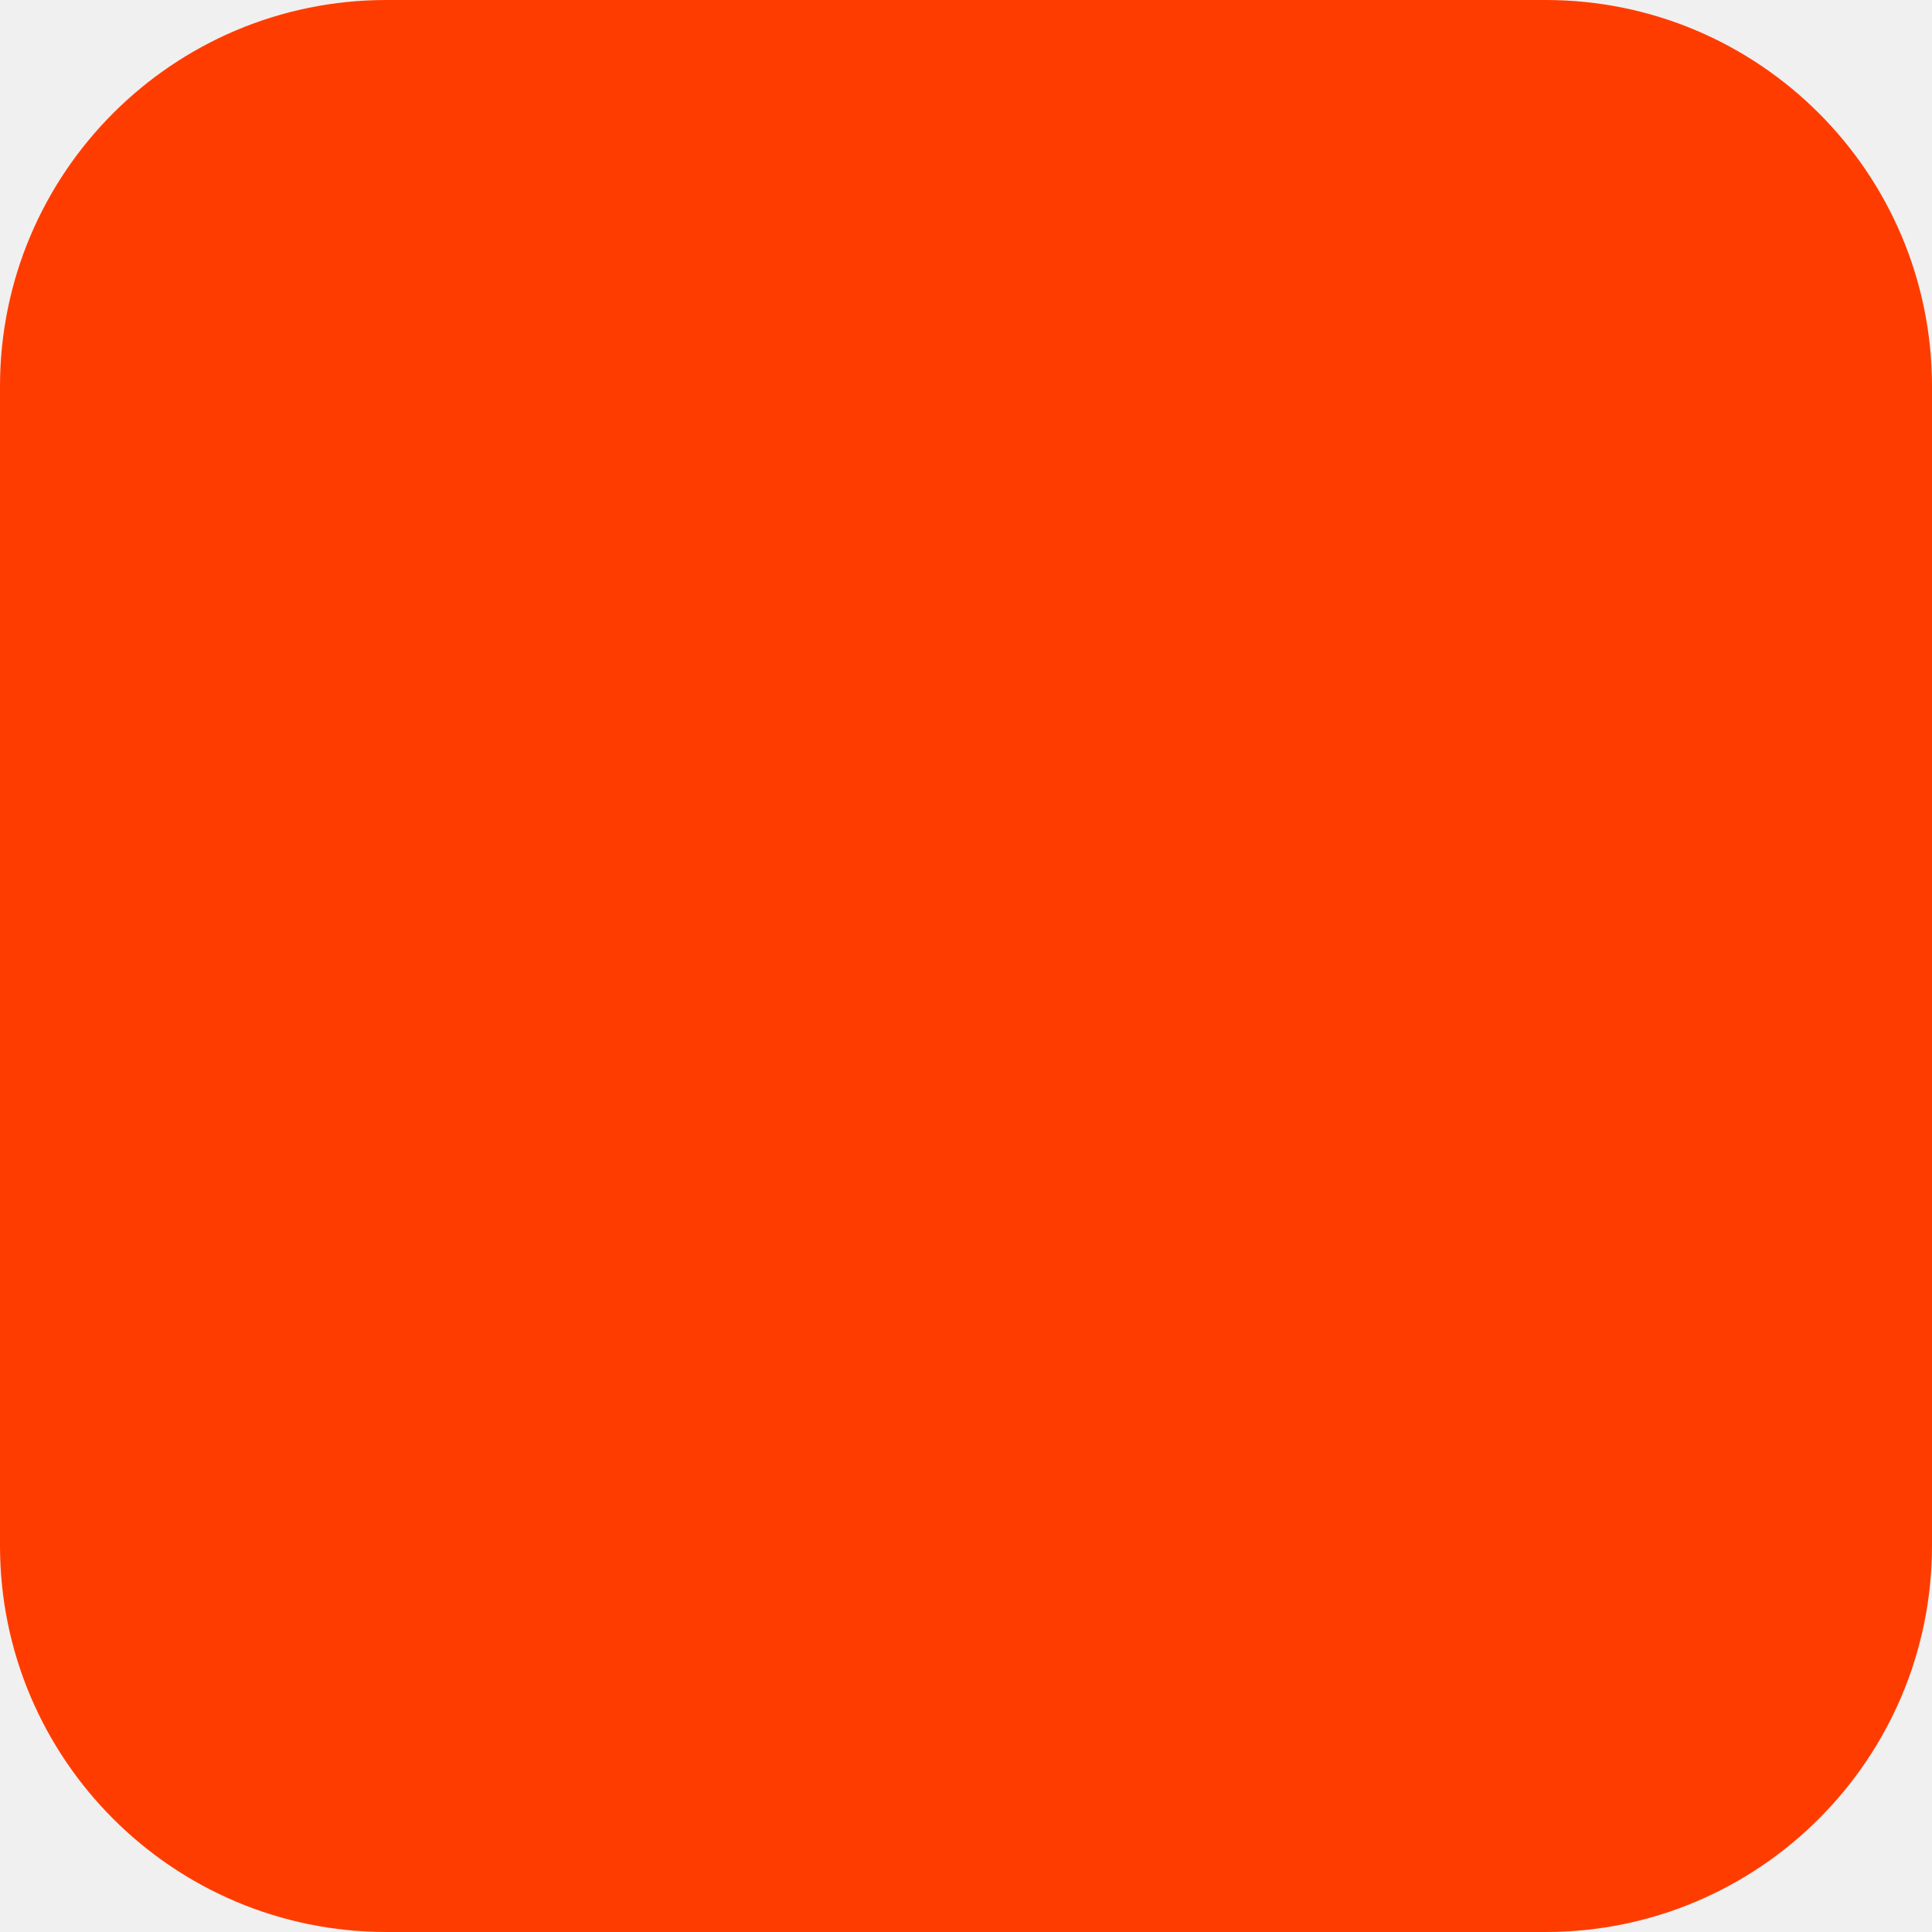
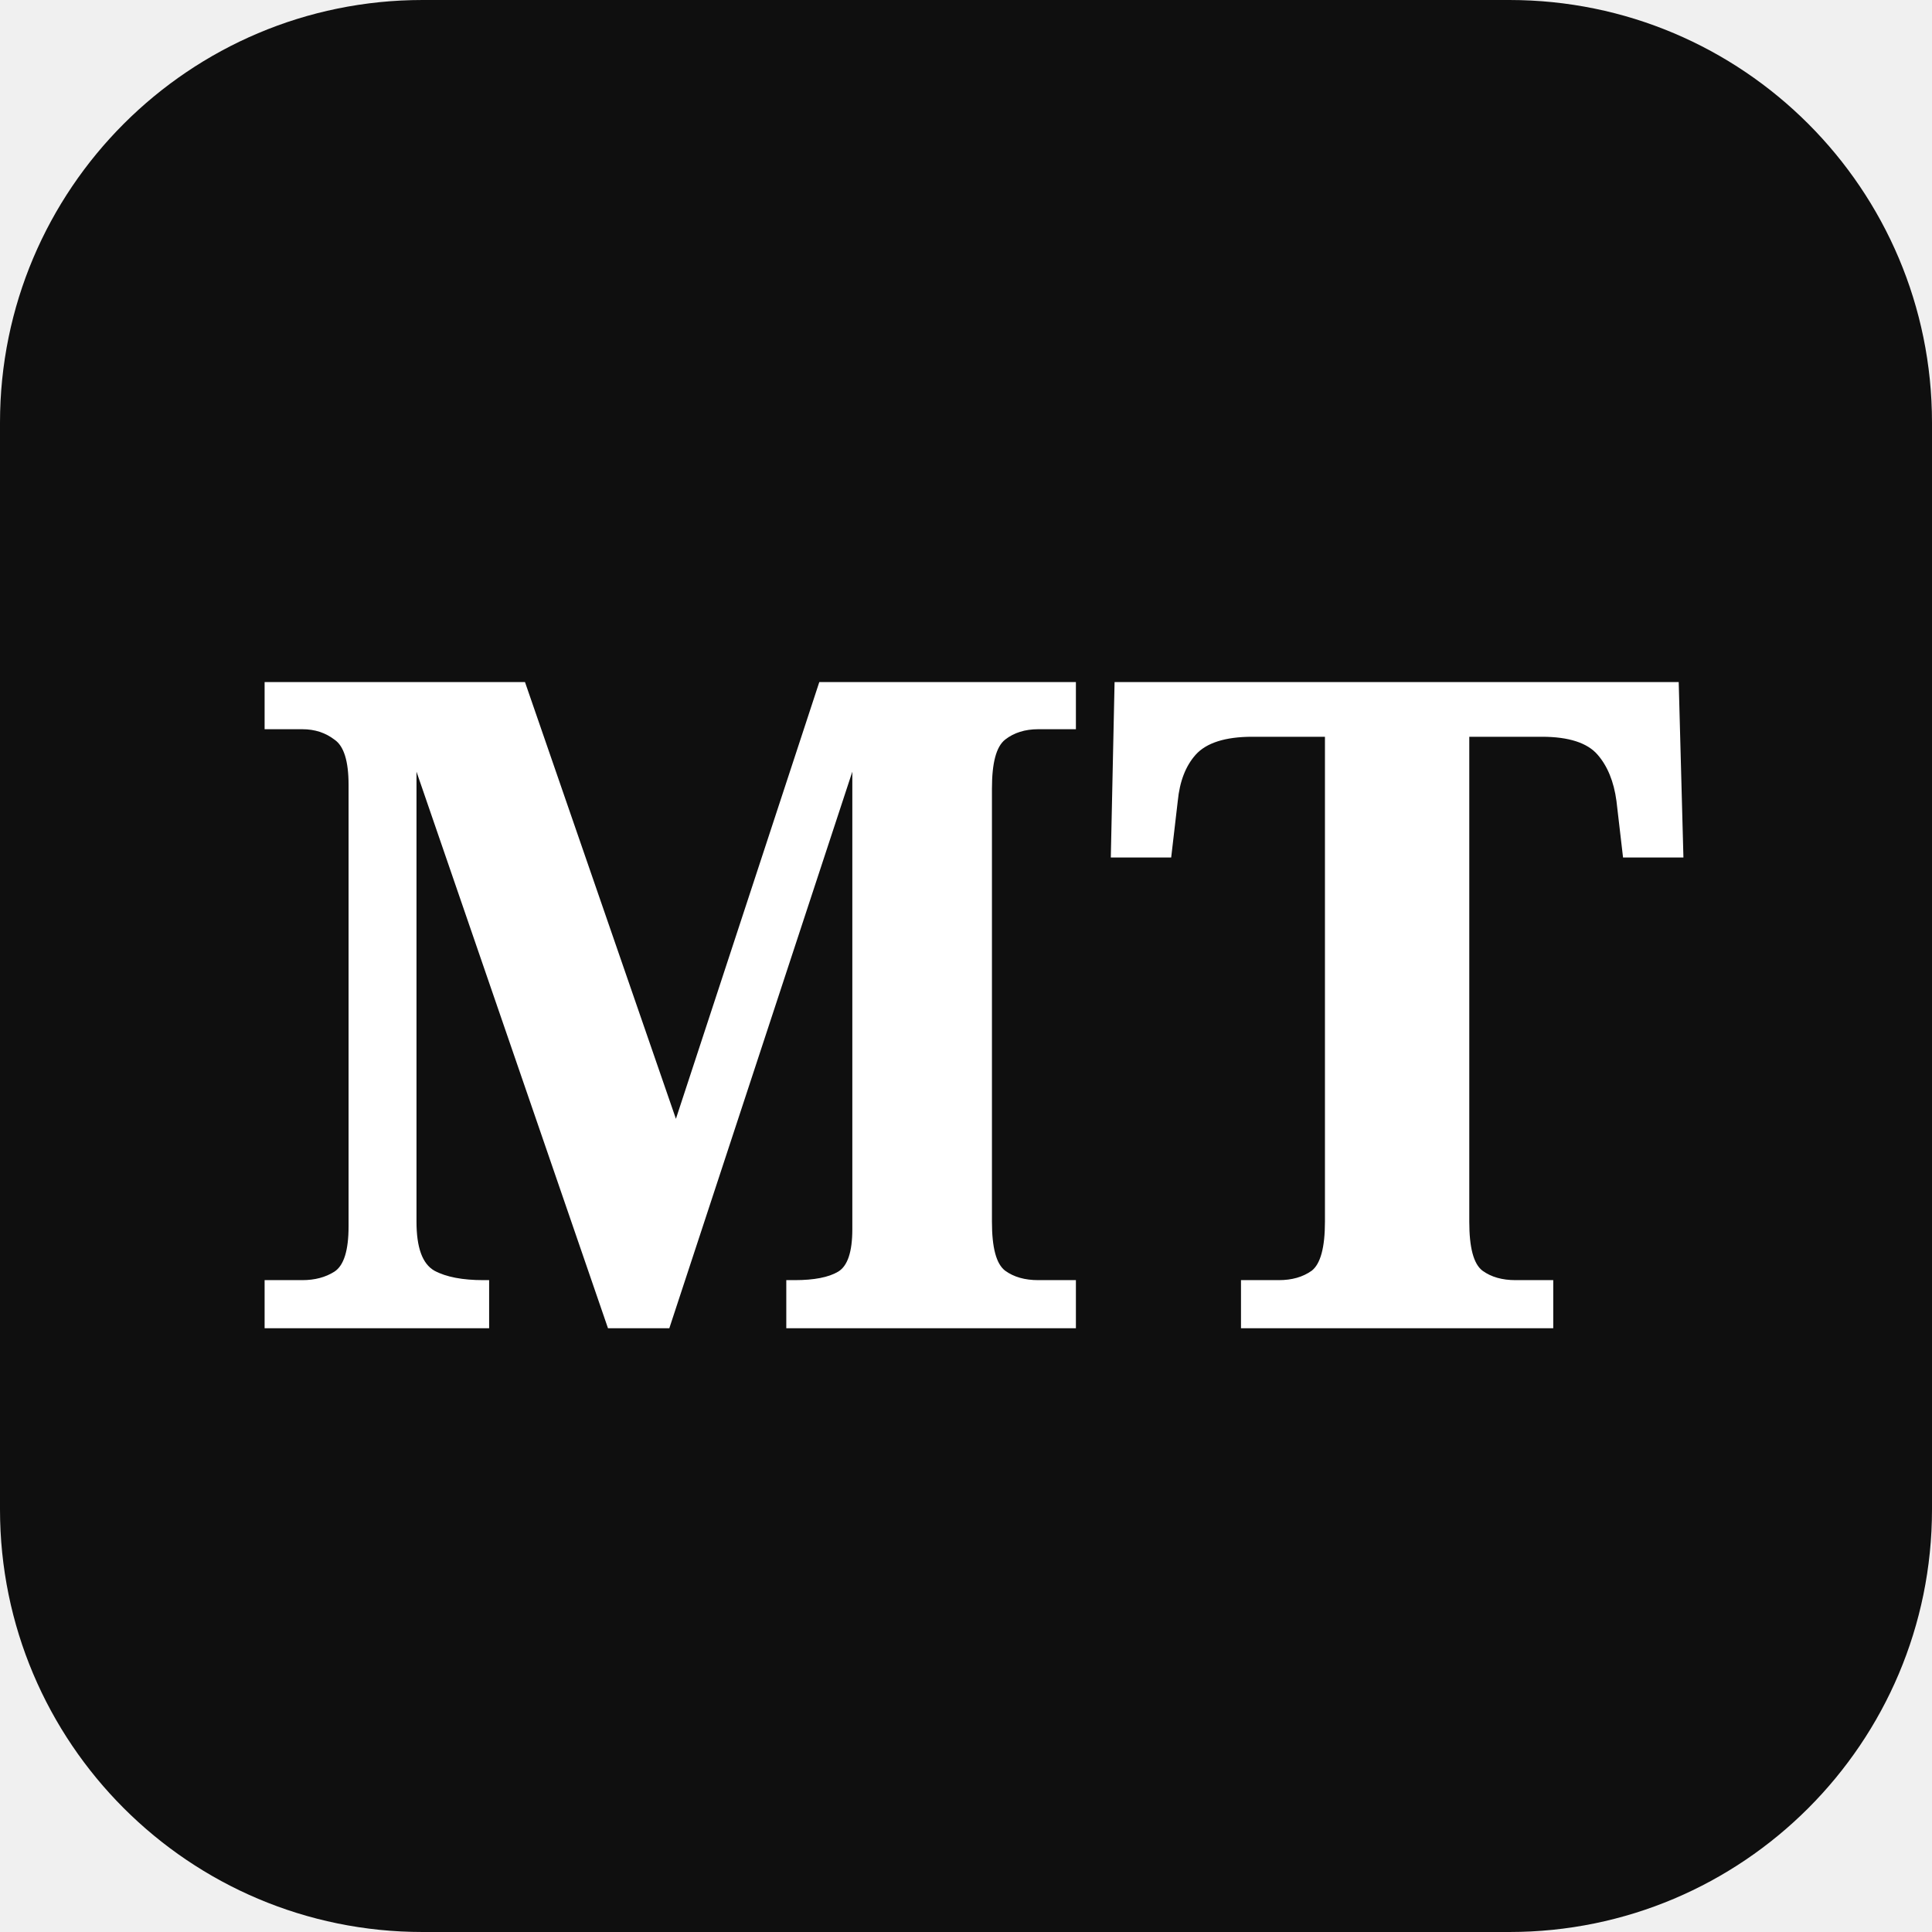
- <svg xmlns="http://www.w3.org/2000/svg" width="180" height="180" viewBox="0 0 180 180" fill="none">
-   <rect width="180" height="180" rx="36" fill="#FF3C00" />
+ <svg xmlns="http://www.w3.org/2000/svg" viewBox="0 0 32 32" fill="none">
+   <rect width="32" height="32" rx="7" fill="#0f0f0f" />
+   <text x="16" y="22" font-family="Georgia, serif" font-size="15" font-weight="700" fill="white" text-anchor="middle">MT</text>
</svg>
